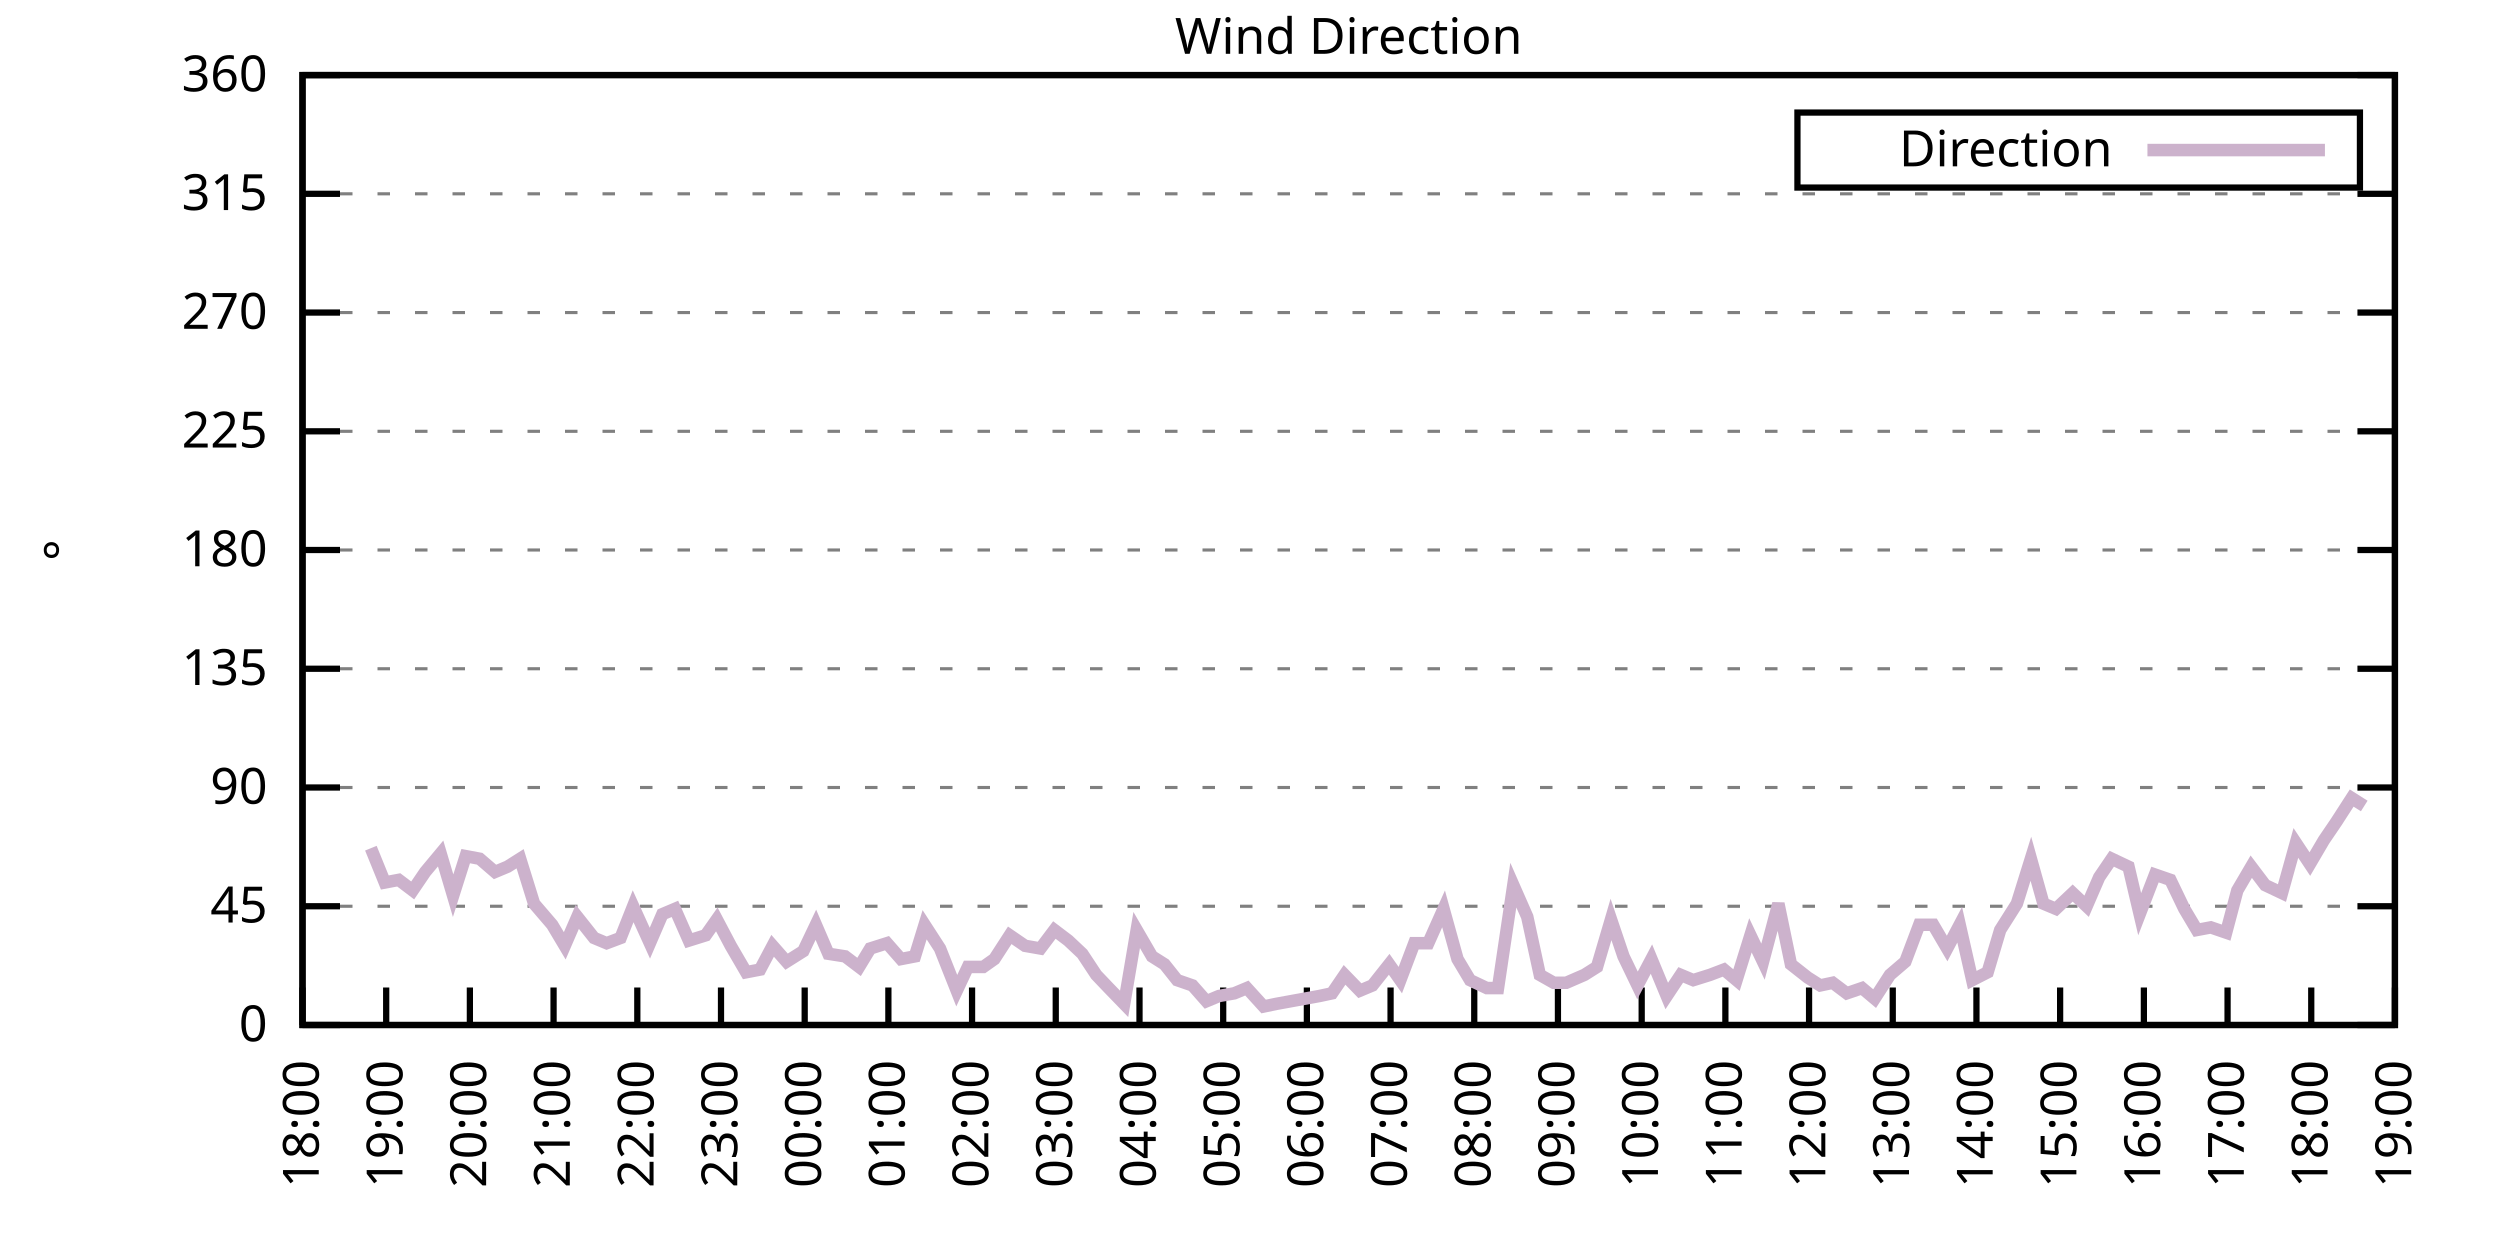
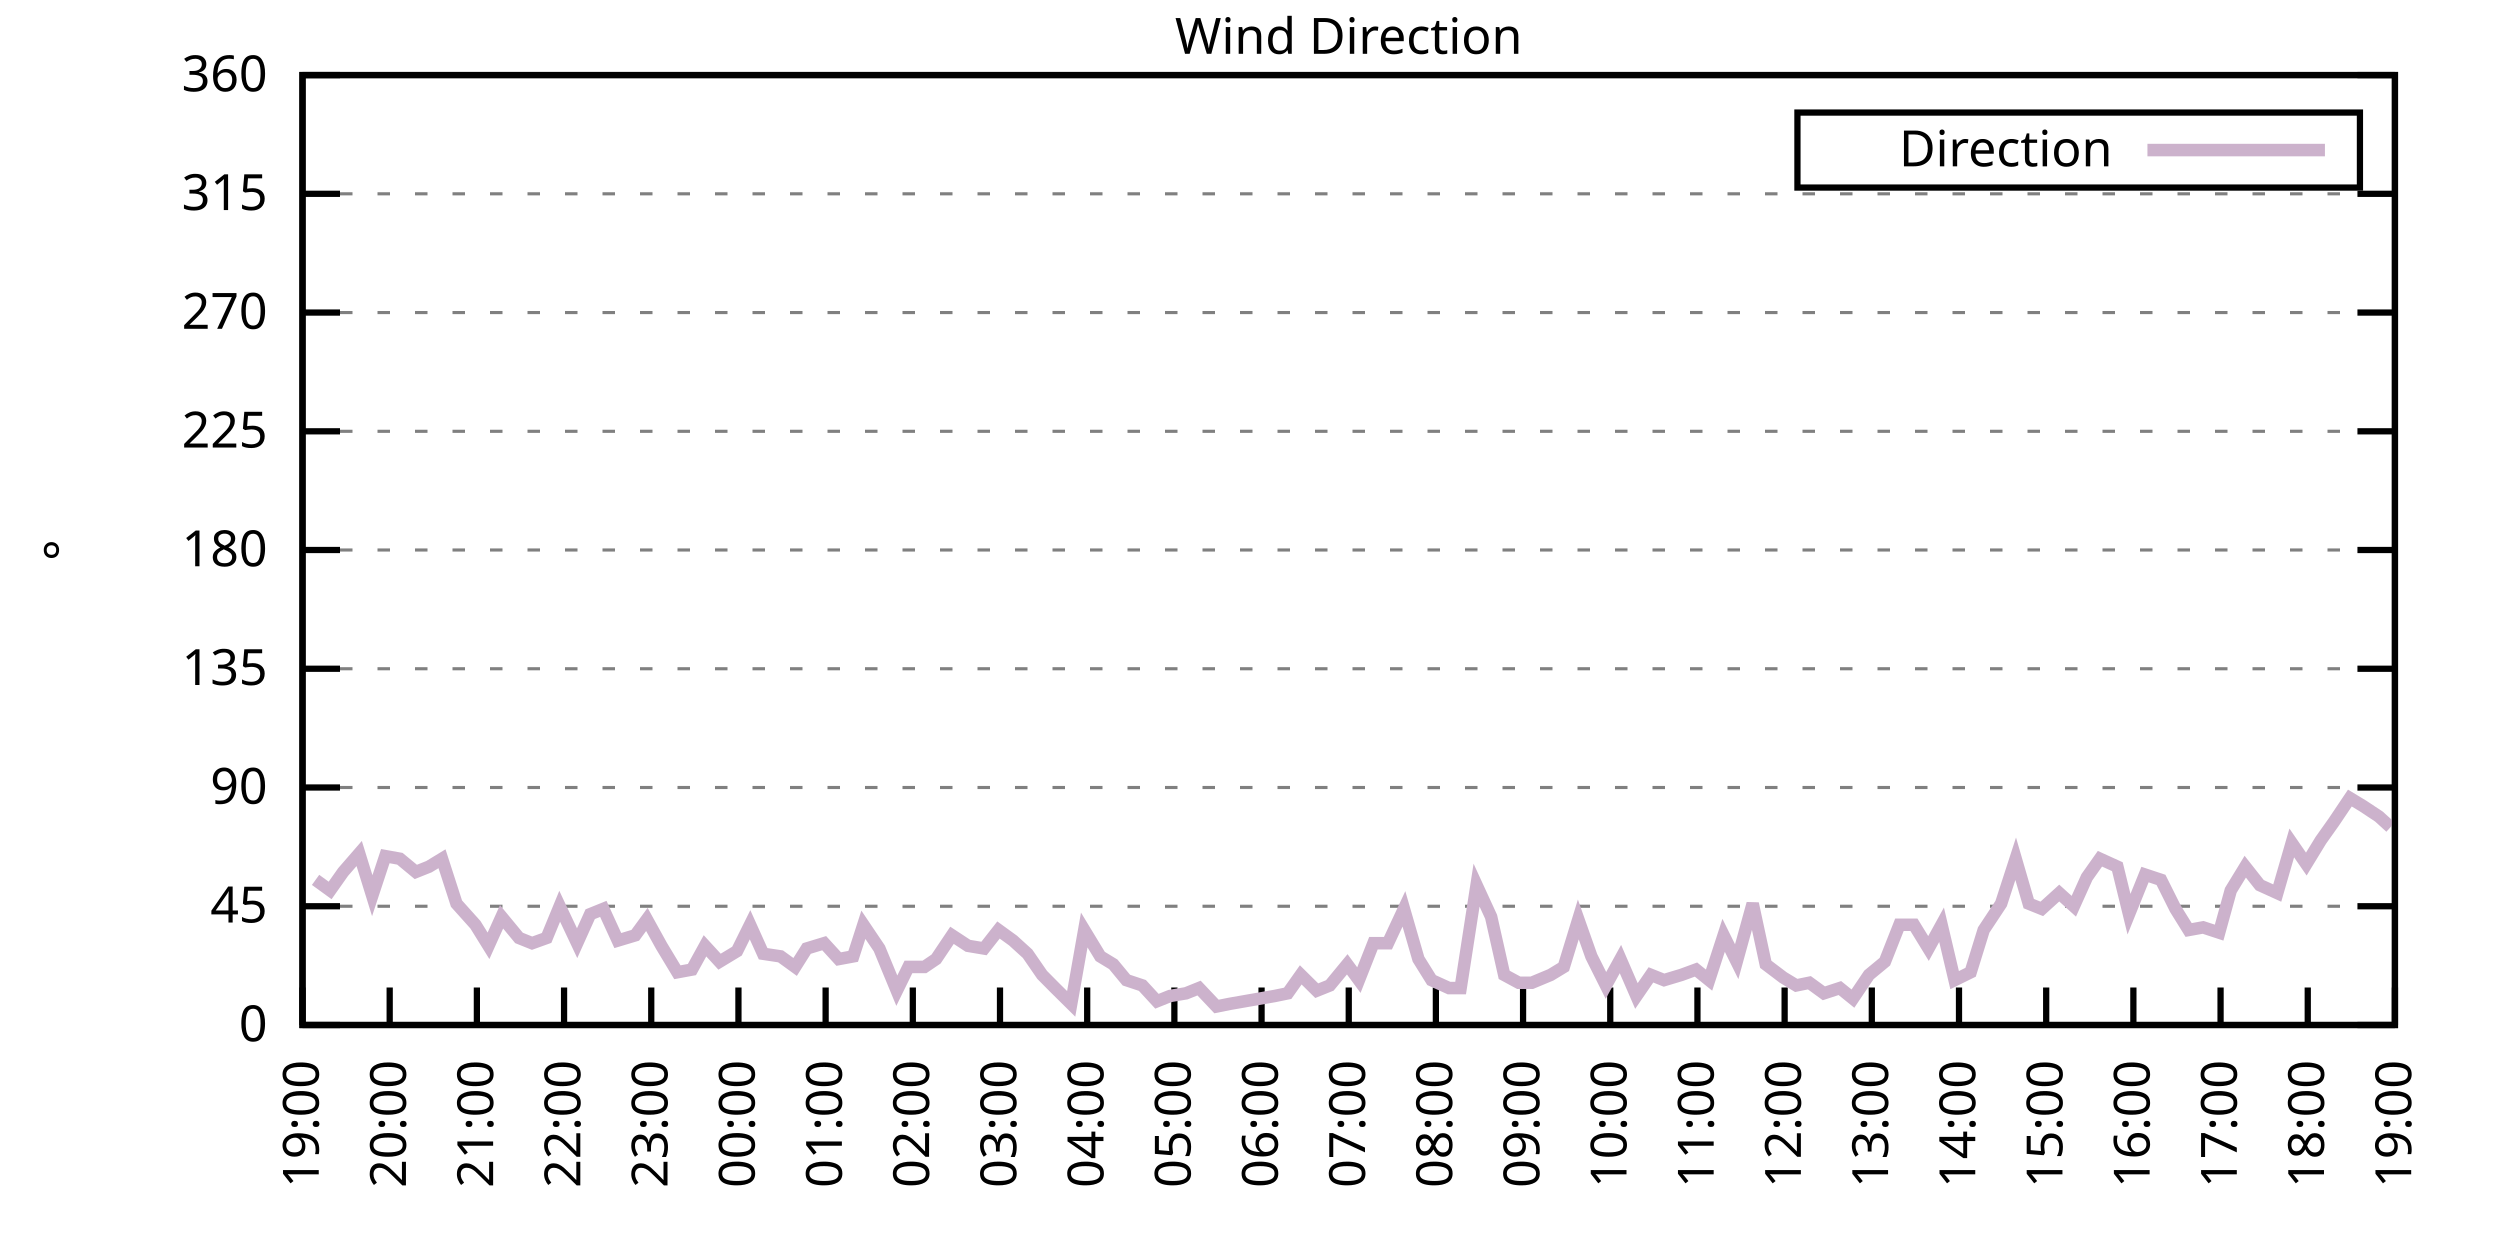
<svg xmlns="http://www.w3.org/2000/svg" xmlns:xlink="http://www.w3.org/1999/xlink" width="400" height="200" viewBox="0 0 400 200">
  <g id="gnuplot_canvas">
    <rect x="0" y="0" width="400" height="200" fill="none" />
    <defs>
      <circle id="gpDot" r="0.5" stroke-width="0.5" stroke="currentColor" />
      <path id="gpPt0" stroke-width="0.333" stroke="currentColor" d="M-1,0 h2 M0,-1 v2" />
      <path id="gpPt1" stroke-width="0.333" stroke="currentColor" d="M-1,-1 L1,1 M1,-1 L-1,1" />
      <path id="gpPt2" stroke-width="0.333" stroke="currentColor" d="M-1,0 L1,0 M0,-1 L0,1 M-1,-1 L1,1 M-1,1 L1,-1" />
      <rect id="gpPt3" stroke-width="0.333" stroke="currentColor" x="-1" y="-1" width="2" height="2" />
      <rect id="gpPt4" stroke-width="0.333" stroke="currentColor" fill="currentColor" x="-1" y="-1" width="2" height="2" />
      <circle id="gpPt5" stroke-width="0.333" stroke="currentColor" cx="0" cy="0" r="1" />
      <use xlink:href="#gpPt5" id="gpPt6" fill="currentColor" stroke="none" />
      <path id="gpPt7" stroke-width="0.333" stroke="currentColor" d="M0,-1.33 L-1.33,0.67 L1.33,0.67 z" />
      <use xlink:href="#gpPt7" id="gpPt8" fill="currentColor" stroke="none" />
      <use xlink:href="#gpPt7" id="gpPt9" stroke="currentColor" transform="rotate(180)" />
      <use xlink:href="#gpPt9" id="gpPt10" fill="currentColor" stroke="none" />
      <use xlink:href="#gpPt3" id="gpPt11" stroke="currentColor" transform="rotate(45)" />
      <use xlink:href="#gpPt11" id="gpPt12" fill="currentColor" stroke="none" />
      <path id="gpPt13" stroke-width="0.333" stroke="currentColor" d="M0,1.330 L1.265,0.411 L0.782,-1.067 L-0.782,-1.076 L-1.265,0.411 z" />
      <use xlink:href="#gpPt13" id="gpPt14" fill="currentColor" stroke="none" />
      <filter id="textbox" filterUnits="objectBoundingBox" x="0" y="0" height="1" width="1">
        <feFlood flood-color="white" flood-opacity="1" result="bgnd" />
        <feComposite in="SourceGraphic" in2="bgnd" operator="atop" />
      </filter>
      <filter id="greybox" filterUnits="objectBoundingBox" x="0" y="0" height="1" width="1">
        <feFlood flood-color="lightgrey" flood-opacity="1" result="grey" />
        <feComposite in="SourceGraphic" in2="grey" operator="atop" />
      </filter>
    </defs>
    <g fill="none" color="white" stroke="currentColor" stroke-width="1.00" stroke-linecap="butt" stroke-linejoin="miter">
</g>
    <g fill="none" color="black" stroke="currentColor" stroke-width="1.00" stroke-linecap="butt" stroke-linejoin="miter">
      <g stroke="none" shape-rendering="crispEdges">
        <polygon fill="rgb(255, 255, 255)" points="48.40,164.00 383.18,164.00 383.18,12.02 48.40,12.02 " />
      </g>
    </g>
    <g fill="none" color="black" stroke="currentColor" stroke-width="1.00" stroke-linecap="butt" stroke-linejoin="miter">
</g>
    <g fill="none" color="black" stroke="black" stroke-width="0.50" stroke-linecap="butt" stroke-linejoin="miter">
</g>
    <g fill="none" color="gray" stroke="currentColor" stroke-width="0.50" stroke-linecap="butt" stroke-linejoin="miter">
      <path stroke="gray" stroke-dasharray="2,4" class="gridline" d="M48.40,164.00 L383.19,164.00  " />
    </g>
    <g fill="none" color="gray" stroke="gray" stroke-width="1.00" stroke-linecap="butt" stroke-linejoin="miter">
</g>
    <g fill="none" color="black" stroke="currentColor" stroke-width="1.00" stroke-linecap="butt" stroke-linejoin="miter">
      <path stroke="black" d="M48.40,164.00 L54.40,164.00 M383.19,164.00 L377.19,164.00  " />
      <g transform="translate(42.80,166.60)" stroke="none" fill="black" font-family="Sans" font-size="8.00" text-anchor="end">
        <text>
          <tspan font-family="Sans"> 0</tspan>
        </text>
      </g>
    </g>
    <g fill="none" color="black" stroke="currentColor" stroke-width="1.00" stroke-linecap="butt" stroke-linejoin="miter">
</g>
    <g fill="none" color="black" stroke="black" stroke-width="0.50" stroke-linecap="butt" stroke-linejoin="miter">
</g>
    <g fill="none" color="gray" stroke="currentColor" stroke-width="0.50" stroke-linecap="butt" stroke-linejoin="miter">
      <path stroke="gray" stroke-dasharray="2,4" class="gridline" d="M48.40,145.00 L383.19,145.00  " />
    </g>
    <g fill="none" color="gray" stroke="gray" stroke-width="1.00" stroke-linecap="butt" stroke-linejoin="miter">
</g>
    <g fill="none" color="black" stroke="currentColor" stroke-width="1.00" stroke-linecap="butt" stroke-linejoin="miter">
      <path stroke="black" d="M48.40,145.00 L54.40,145.00 M383.19,145.00 L377.19,145.00  " />
      <g transform="translate(42.80,147.60)" stroke="none" fill="black" font-family="Sans" font-size="8.00" text-anchor="end">
        <text>
          <tspan font-family="Sans"> 45</tspan>
        </text>
      </g>
    </g>
    <g fill="none" color="black" stroke="currentColor" stroke-width="1.00" stroke-linecap="butt" stroke-linejoin="miter">
</g>
    <g fill="none" color="black" stroke="black" stroke-width="0.50" stroke-linecap="butt" stroke-linejoin="miter">
</g>
    <g fill="none" color="gray" stroke="currentColor" stroke-width="0.50" stroke-linecap="butt" stroke-linejoin="miter">
      <path stroke="gray" stroke-dasharray="2,4" class="gridline" d="M48.40,126.00 L383.19,126.00  " />
    </g>
    <g fill="none" color="gray" stroke="gray" stroke-width="1.00" stroke-linecap="butt" stroke-linejoin="miter">
</g>
    <g fill="none" color="black" stroke="currentColor" stroke-width="1.00" stroke-linecap="butt" stroke-linejoin="miter">
      <path stroke="black" d="M48.40,126.00 L54.40,126.00 M383.19,126.00 L377.19,126.00  " />
      <g transform="translate(42.80,128.60)" stroke="none" fill="black" font-family="Sans" font-size="8.00" text-anchor="end">
        <text>
          <tspan font-family="Sans"> 90</tspan>
        </text>
      </g>
    </g>
    <g fill="none" color="black" stroke="currentColor" stroke-width="1.00" stroke-linecap="butt" stroke-linejoin="miter">
</g>
    <g fill="none" color="black" stroke="black" stroke-width="0.50" stroke-linecap="butt" stroke-linejoin="miter">
</g>
    <g fill="none" color="gray" stroke="currentColor" stroke-width="0.50" stroke-linecap="butt" stroke-linejoin="miter">
      <path stroke="gray" stroke-dasharray="2,4" class="gridline" d="M48.40,107.00 L383.19,107.00  " />
    </g>
    <g fill="none" color="gray" stroke="gray" stroke-width="1.00" stroke-linecap="butt" stroke-linejoin="miter">
</g>
    <g fill="none" color="black" stroke="currentColor" stroke-width="1.00" stroke-linecap="butt" stroke-linejoin="miter">
      <path stroke="black" d="M48.40,107.00 L54.40,107.00 M383.19,107.00 L377.19,107.00  " />
      <g transform="translate(42.80,109.60)" stroke="none" fill="black" font-family="Sans" font-size="8.00" text-anchor="end">
        <text>
          <tspan font-family="Sans"> 135</tspan>
        </text>
      </g>
    </g>
    <g fill="none" color="black" stroke="currentColor" stroke-width="1.00" stroke-linecap="butt" stroke-linejoin="miter">
</g>
    <g fill="none" color="black" stroke="black" stroke-width="0.50" stroke-linecap="butt" stroke-linejoin="miter">
</g>
    <g fill="none" color="gray" stroke="currentColor" stroke-width="0.50" stroke-linecap="butt" stroke-linejoin="miter">
      <path stroke="gray" stroke-dasharray="2,4" class="gridline" d="M48.40,88.00 L383.19,88.00  " />
    </g>
    <g fill="none" color="gray" stroke="gray" stroke-width="1.00" stroke-linecap="butt" stroke-linejoin="miter">
</g>
    <g fill="none" color="black" stroke="currentColor" stroke-width="1.00" stroke-linecap="butt" stroke-linejoin="miter">
      <path stroke="black" d="M48.40,88.00 L54.40,88.00 M383.19,88.00 L377.19,88.00  " />
      <g transform="translate(42.80,90.60)" stroke="none" fill="black" font-family="Sans" font-size="8.00" text-anchor="end">
        <text>
          <tspan font-family="Sans"> 180</tspan>
        </text>
      </g>
    </g>
    <g fill="none" color="black" stroke="currentColor" stroke-width="1.00" stroke-linecap="butt" stroke-linejoin="miter">
</g>
    <g fill="none" color="black" stroke="black" stroke-width="0.50" stroke-linecap="butt" stroke-linejoin="miter">
</g>
    <g fill="none" color="gray" stroke="currentColor" stroke-width="0.50" stroke-linecap="butt" stroke-linejoin="miter">
      <path stroke="gray" stroke-dasharray="2,4" class="gridline" d="M48.40,69.01 L383.19,69.01  " />
    </g>
    <g fill="none" color="gray" stroke="gray" stroke-width="1.00" stroke-linecap="butt" stroke-linejoin="miter">
</g>
    <g fill="none" color="black" stroke="currentColor" stroke-width="1.00" stroke-linecap="butt" stroke-linejoin="miter">
      <path stroke="black" d="M48.40,69.01 L54.40,69.01 M383.19,69.01 L377.19,69.01  " />
      <g transform="translate(42.80,71.61)" stroke="none" fill="black" font-family="Sans" font-size="8.00" text-anchor="end">
        <text>
          <tspan font-family="Sans"> 225</tspan>
        </text>
      </g>
    </g>
    <g fill="none" color="black" stroke="currentColor" stroke-width="1.00" stroke-linecap="butt" stroke-linejoin="miter">
</g>
    <g fill="none" color="black" stroke="black" stroke-width="0.50" stroke-linecap="butt" stroke-linejoin="miter">
</g>
    <g fill="none" color="gray" stroke="currentColor" stroke-width="0.50" stroke-linecap="butt" stroke-linejoin="miter">
      <path stroke="gray" stroke-dasharray="2,4" class="gridline" d="M48.40,50.01 L383.19,50.01  " />
    </g>
    <g fill="none" color="gray" stroke="gray" stroke-width="1.00" stroke-linecap="butt" stroke-linejoin="miter">
</g>
    <g fill="none" color="black" stroke="currentColor" stroke-width="1.00" stroke-linecap="butt" stroke-linejoin="miter">
      <path stroke="black" d="M48.40,50.01 L54.40,50.01 M383.19,50.01 L377.19,50.01  " />
      <g transform="translate(42.80,52.61)" stroke="none" fill="black" font-family="Sans" font-size="8.00" text-anchor="end">
        <text>
          <tspan font-family="Sans"> 270</tspan>
        </text>
      </g>
    </g>
    <g fill="none" color="black" stroke="currentColor" stroke-width="1.00" stroke-linecap="butt" stroke-linejoin="miter">
</g>
    <g fill="none" color="black" stroke="black" stroke-width="0.50" stroke-linecap="butt" stroke-linejoin="miter">
</g>
    <g fill="none" color="gray" stroke="currentColor" stroke-width="0.50" stroke-linecap="butt" stroke-linejoin="miter">
      <path stroke="gray" stroke-dasharray="2,4" class="gridline" d="M48.40,31.01 L383.19,31.01  " />
    </g>
    <g fill="none" color="gray" stroke="gray" stroke-width="1.00" stroke-linecap="butt" stroke-linejoin="miter">
</g>
    <g fill="none" color="black" stroke="currentColor" stroke-width="1.00" stroke-linecap="butt" stroke-linejoin="miter">
      <path stroke="black" d="M48.40,31.01 L54.40,31.01 M383.19,31.01 L377.19,31.01  " />
      <g transform="translate(42.80,33.61)" stroke="none" fill="black" font-family="Sans" font-size="8.00" text-anchor="end">
        <text>
          <tspan font-family="Sans"> 315</tspan>
        </text>
      </g>
    </g>
    <g fill="none" color="black" stroke="currentColor" stroke-width="1.00" stroke-linecap="butt" stroke-linejoin="miter">
</g>
    <g fill="none" color="black" stroke="black" stroke-width="0.50" stroke-linecap="butt" stroke-linejoin="miter">
</g>
    <g fill="none" color="gray" stroke="currentColor" stroke-width="0.50" stroke-linecap="butt" stroke-linejoin="miter">
      <path stroke="gray" stroke-dasharray="2,4" class="gridline" d="M48.40,12.01 L383.19,12.01  " />
    </g>
    <g fill="none" color="gray" stroke="gray" stroke-width="1.00" stroke-linecap="butt" stroke-linejoin="miter">
</g>
    <g fill="none" color="black" stroke="currentColor" stroke-width="1.00" stroke-linecap="butt" stroke-linejoin="miter">
      <path stroke="black" d="M48.40,12.01 L54.40,12.01 M383.19,12.01 L377.19,12.01  " />
      <g transform="translate(42.80,14.61)" stroke="none" fill="black" font-family="Sans" font-size="8.00" text-anchor="end">
        <text>
          <tspan font-family="Sans"> 360</tspan>
        </text>
      </g>
    </g>
    <g fill="none" color="black" stroke="currentColor" stroke-width="1.00" stroke-linecap="butt" stroke-linejoin="miter">
      <path stroke="black" d="M48.40,164.00 L48.40,158.00  " />
      <g transform="translate(51.00,169.60) rotate(270.00)" stroke="none" fill="black" font-family="Sans" font-size="8.00" text-anchor="end">
        <text>
-           <tspan font-family="Sans">18:00</tspan>
-         </text>
-       </g>
-     </g>
-     <g fill="none" color="black" stroke="currentColor" stroke-width="1.00" stroke-linecap="butt" stroke-linejoin="miter">
-       <path stroke="black" d="M61.79,164.00 L61.79,158.00  " />
-       <g transform="translate(64.39,169.60) rotate(270.00)" stroke="none" fill="black" font-family="Sans" font-size="8.00" text-anchor="end">
-         <text>
          <tspan font-family="Sans">19:00</tspan>
        </text>
      </g>
    </g>
    <g fill="none" color="black" stroke="currentColor" stroke-width="1.00" stroke-linecap="butt" stroke-linejoin="miter">
-       <path stroke="black" d="M75.18,164.00 L75.18,158.00  " />
-       <g transform="translate(77.78,169.60) rotate(270.00)" stroke="none" fill="black" font-family="Sans" font-size="8.00" text-anchor="end">
+       <path stroke="black" d="M62.35,164.00 L62.35,158.00  " />
+       <g transform="translate(64.95,169.60) rotate(270.00)" stroke="none" fill="black" font-family="Sans" font-size="8.00" text-anchor="end">
        <text>
          <tspan font-family="Sans">20:00</tspan>
        </text>
      </g>
    </g>
    <g fill="none" color="black" stroke="currentColor" stroke-width="1.00" stroke-linecap="butt" stroke-linejoin="miter">
-       <path stroke="black" d="M88.57,164.00 L88.57,158.00  " />
-       <g transform="translate(91.17,169.60) rotate(270.00)" stroke="none" fill="black" font-family="Sans" font-size="8.00" text-anchor="end">
+       <path stroke="black" d="M76.30,164.00 L76.30,158.00  " />
+       <g transform="translate(78.90,169.60) rotate(270.00)" stroke="none" fill="black" font-family="Sans" font-size="8.00" text-anchor="end">
        <text>
          <tspan font-family="Sans">21:00</tspan>
        </text>
      </g>
    </g>
    <g fill="none" color="black" stroke="currentColor" stroke-width="1.00" stroke-linecap="butt" stroke-linejoin="miter">
-       <path stroke="black" d="M101.97,164.00 L101.97,158.00  " />
-       <g transform="translate(104.57,169.60) rotate(270.00)" stroke="none" fill="black" font-family="Sans" font-size="8.00" text-anchor="end">
+       <path stroke="black" d="M90.25,164.00 L90.25,158.00  " />
+       <g transform="translate(92.85,169.60) rotate(270.00)" stroke="none" fill="black" font-family="Sans" font-size="8.00" text-anchor="end">
        <text>
          <tspan font-family="Sans">22:00</tspan>
        </text>
      </g>
    </g>
    <g fill="none" color="black" stroke="currentColor" stroke-width="1.00" stroke-linecap="butt" stroke-linejoin="miter">
-       <path stroke="black" d="M115.36,164.00 L115.36,158.00  " />
-       <g transform="translate(117.96,169.60) rotate(270.00)" stroke="none" fill="black" font-family="Sans" font-size="8.00" text-anchor="end">
+       <path stroke="black" d="M104.20,164.00 L104.20,158.00  " />
+       <g transform="translate(106.80,169.60) rotate(270.00)" stroke="none" fill="black" font-family="Sans" font-size="8.00" text-anchor="end">
        <text>
          <tspan font-family="Sans">23:00</tspan>
        </text>
      </g>
    </g>
    <g fill="none" color="black" stroke="currentColor" stroke-width="1.00" stroke-linecap="butt" stroke-linejoin="miter">
-       <path stroke="black" d="M128.75,164.00 L128.75,158.00  " />
-       <g transform="translate(131.35,169.60) rotate(270.00)" stroke="none" fill="black" font-family="Sans" font-size="8.00" text-anchor="end">
+       <path stroke="black" d="M118.15,164.00 L118.15,158.00  " />
+       <g transform="translate(120.75,169.60) rotate(270.00)" stroke="none" fill="black" font-family="Sans" font-size="8.00" text-anchor="end">
        <text>
          <tspan font-family="Sans">00:00</tspan>
        </text>
      </g>
    </g>
    <g fill="none" color="black" stroke="currentColor" stroke-width="1.00" stroke-linecap="butt" stroke-linejoin="miter">
-       <path stroke="black" d="M142.14,164.00 L142.14,158.00  " />
-       <g transform="translate(144.74,169.60) rotate(270.00)" stroke="none" fill="black" font-family="Sans" font-size="8.00" text-anchor="end">
+       <path stroke="black" d="M132.10,164.00 L132.10,158.00  " />
+       <g transform="translate(134.70,169.60) rotate(270.00)" stroke="none" fill="black" font-family="Sans" font-size="8.00" text-anchor="end">
        <text>
          <tspan font-family="Sans">01:00</tspan>
        </text>
      </g>
    </g>
    <g fill="none" color="black" stroke="currentColor" stroke-width="1.00" stroke-linecap="butt" stroke-linejoin="miter">
-       <path stroke="black" d="M155.53,164.00 L155.53,158.00  " />
-       <g transform="translate(158.13,169.60) rotate(270.00)" stroke="none" fill="black" font-family="Sans" font-size="8.00" text-anchor="end">
+       <path stroke="black" d="M146.05,164.00 L146.05,158.00  " />
+       <g transform="translate(148.65,169.60) rotate(270.00)" stroke="none" fill="black" font-family="Sans" font-size="8.00" text-anchor="end">
        <text>
          <tspan font-family="Sans">02:00</tspan>
        </text>
      </g>
    </g>
    <g fill="none" color="black" stroke="currentColor" stroke-width="1.00" stroke-linecap="butt" stroke-linejoin="miter">
-       <path stroke="black" d="M168.92,164.00 L168.92,158.00  " />
-       <g transform="translate(171.52,169.60) rotate(270.00)" stroke="none" fill="black" font-family="Sans" font-size="8.00" text-anchor="end">
+       <path stroke="black" d="M160.00,164.00 L160.00,158.00  " />
+       <g transform="translate(162.60,169.60) rotate(270.00)" stroke="none" fill="black" font-family="Sans" font-size="8.00" text-anchor="end">
        <text>
          <tspan font-family="Sans">03:00</tspan>
        </text>
      </g>
    </g>
    <g fill="none" color="black" stroke="currentColor" stroke-width="1.00" stroke-linecap="butt" stroke-linejoin="miter">
-       <path stroke="black" d="M182.32,164.00 L182.32,158.00  " />
-       <g transform="translate(184.92,169.60) rotate(270.00)" stroke="none" fill="black" font-family="Sans" font-size="8.00" text-anchor="end">
+       <path stroke="black" d="M173.95,164.00 L173.95,158.00  " />
+       <g transform="translate(176.55,169.60) rotate(270.00)" stroke="none" fill="black" font-family="Sans" font-size="8.00" text-anchor="end">
        <text>
          <tspan font-family="Sans">04:00</tspan>
        </text>
      </g>
    </g>
    <g fill="none" color="black" stroke="currentColor" stroke-width="1.00" stroke-linecap="butt" stroke-linejoin="miter">
-       <path stroke="black" d="M195.71,164.00 L195.71,158.00  " />
-       <g transform="translate(198.31,169.60) rotate(270.00)" stroke="none" fill="black" font-family="Sans" font-size="8.00" text-anchor="end">
+       <path stroke="black" d="M187.90,164.00 L187.90,158.00  " />
+       <g transform="translate(190.50,169.60) rotate(270.00)" stroke="none" fill="black" font-family="Sans" font-size="8.00" text-anchor="end">
        <text>
          <tspan font-family="Sans">05:00</tspan>
        </text>
      </g>
    </g>
    <g fill="none" color="black" stroke="currentColor" stroke-width="1.00" stroke-linecap="butt" stroke-linejoin="miter">
-       <path stroke="black" d="M209.10,164.00 L209.10,158.00  " />
-       <g transform="translate(211.70,169.60) rotate(270.00)" stroke="none" fill="black" font-family="Sans" font-size="8.00" text-anchor="end">
+       <path stroke="black" d="M201.85,164.00 L201.85,158.00  " />
+       <g transform="translate(204.45,169.60) rotate(270.00)" stroke="none" fill="black" font-family="Sans" font-size="8.00" text-anchor="end">
        <text>
          <tspan font-family="Sans">06:00</tspan>
        </text>
      </g>
    </g>
    <g fill="none" color="black" stroke="currentColor" stroke-width="1.00" stroke-linecap="butt" stroke-linejoin="miter">
-       <path stroke="black" d="M222.49,164.00 L222.49,158.00  " />
-       <g transform="translate(225.09,169.60) rotate(270.00)" stroke="none" fill="black" font-family="Sans" font-size="8.00" text-anchor="end">
+       <path stroke="black" d="M215.80,164.00 L215.80,158.00  " />
+       <g transform="translate(218.40,169.60) rotate(270.00)" stroke="none" fill="black" font-family="Sans" font-size="8.00" text-anchor="end">
        <text>
          <tspan font-family="Sans">07:00</tspan>
        </text>
      </g>
    </g>
    <g fill="none" color="black" stroke="currentColor" stroke-width="1.00" stroke-linecap="butt" stroke-linejoin="miter">
-       <path stroke="black" d="M235.88,164.00 L235.88,158.00  " />
-       <g transform="translate(238.48,169.60) rotate(270.00)" stroke="none" fill="black" font-family="Sans" font-size="8.00" text-anchor="end">
+       <path stroke="black" d="M229.74,164.00 L229.74,158.00  " />
+       <g transform="translate(232.34,169.60) rotate(270.00)" stroke="none" fill="black" font-family="Sans" font-size="8.00" text-anchor="end">
        <text>
          <tspan font-family="Sans">08:00</tspan>
        </text>
      </g>
    </g>
    <g fill="none" color="black" stroke="currentColor" stroke-width="1.00" stroke-linecap="butt" stroke-linejoin="miter">
-       <path stroke="black" d="M249.27,164.00 L249.27,158.00  " />
-       <g transform="translate(251.87,169.60) rotate(270.00)" stroke="none" fill="black" font-family="Sans" font-size="8.00" text-anchor="end">
+       <path stroke="black" d="M243.69,164.00 L243.69,158.00  " />
+       <g transform="translate(246.29,169.60) rotate(270.00)" stroke="none" fill="black" font-family="Sans" font-size="8.00" text-anchor="end">
        <text>
          <tspan font-family="Sans">09:00</tspan>
        </text>
      </g>
    </g>
    <g fill="none" color="black" stroke="currentColor" stroke-width="1.00" stroke-linecap="butt" stroke-linejoin="miter">
-       <path stroke="black" d="M262.67,164.00 L262.67,158.00  " />
-       <g transform="translate(265.27,169.60) rotate(270.00)" stroke="none" fill="black" font-family="Sans" font-size="8.00" text-anchor="end">
+       <path stroke="black" d="M257.64,164.00 L257.64,158.00  " />
+       <g transform="translate(260.24,169.60) rotate(270.00)" stroke="none" fill="black" font-family="Sans" font-size="8.00" text-anchor="end">
        <text>
          <tspan font-family="Sans">10:00</tspan>
        </text>
      </g>
    </g>
    <g fill="none" color="black" stroke="currentColor" stroke-width="1.00" stroke-linecap="butt" stroke-linejoin="miter">
-       <path stroke="black" d="M276.06,164.00 L276.06,158.00  " />
-       <g transform="translate(278.66,169.60) rotate(270.00)" stroke="none" fill="black" font-family="Sans" font-size="8.00" text-anchor="end">
+       <path stroke="black" d="M271.59,164.00 L271.59,158.00  " />
+       <g transform="translate(274.19,169.60) rotate(270.00)" stroke="none" fill="black" font-family="Sans" font-size="8.00" text-anchor="end">
        <text>
          <tspan font-family="Sans">11:00</tspan>
        </text>
      </g>
    </g>
    <g fill="none" color="black" stroke="currentColor" stroke-width="1.00" stroke-linecap="butt" stroke-linejoin="miter">
-       <path stroke="black" d="M289.45,164.00 L289.45,158.00  " />
-       <g transform="translate(292.05,169.60) rotate(270.00)" stroke="none" fill="black" font-family="Sans" font-size="8.00" text-anchor="end">
+       <path stroke="black" d="M285.54,164.00 L285.54,158.00  " />
+       <g transform="translate(288.14,169.60) rotate(270.00)" stroke="none" fill="black" font-family="Sans" font-size="8.00" text-anchor="end">
        <text>
          <tspan font-family="Sans">12:00</tspan>
        </text>
      </g>
    </g>
    <g fill="none" color="black" stroke="currentColor" stroke-width="1.00" stroke-linecap="butt" stroke-linejoin="miter">
-       <path stroke="black" d="M302.84,164.00 L302.84,158.00  " />
-       <g transform="translate(305.44,169.60) rotate(270.00)" stroke="none" fill="black" font-family="Sans" font-size="8.00" text-anchor="end">
+       <path stroke="black" d="M299.49,164.00 L299.49,158.00  " />
+       <g transform="translate(302.09,169.60) rotate(270.00)" stroke="none" fill="black" font-family="Sans" font-size="8.00" text-anchor="end">
        <text>
          <tspan font-family="Sans">13:00</tspan>
        </text>
      </g>
    </g>
    <g fill="none" color="black" stroke="currentColor" stroke-width="1.00" stroke-linecap="butt" stroke-linejoin="miter">
-       <path stroke="black" d="M316.23,164.00 L316.23,158.00  " />
-       <g transform="translate(318.83,169.60) rotate(270.00)" stroke="none" fill="black" font-family="Sans" font-size="8.00" text-anchor="end">
+       <path stroke="black" d="M313.44,164.00 L313.44,158.00  " />
+       <g transform="translate(316.04,169.60) rotate(270.00)" stroke="none" fill="black" font-family="Sans" font-size="8.00" text-anchor="end">
        <text>
          <tspan font-family="Sans">14:00</tspan>
        </text>
      </g>
    </g>
    <g fill="none" color="black" stroke="currentColor" stroke-width="1.00" stroke-linecap="butt" stroke-linejoin="miter">
-       <path stroke="black" d="M329.62,164.00 L329.62,158.00  " />
-       <g transform="translate(332.22,169.60) rotate(270.00)" stroke="none" fill="black" font-family="Sans" font-size="8.00" text-anchor="end">
+       <path stroke="black" d="M327.39,164.00 L327.39,158.00  " />
+       <g transform="translate(329.99,169.60) rotate(270.00)" stroke="none" fill="black" font-family="Sans" font-size="8.00" text-anchor="end">
        <text>
          <tspan font-family="Sans">15:00</tspan>
        </text>
      </g>
    </g>
    <g fill="none" color="black" stroke="currentColor" stroke-width="1.00" stroke-linecap="butt" stroke-linejoin="miter">
-       <path stroke="black" d="M343.02,164.00 L343.02,158.00  " />
-       <g transform="translate(345.62,169.60) rotate(270.00)" stroke="none" fill="black" font-family="Sans" font-size="8.00" text-anchor="end">
+       <path stroke="black" d="M341.34,164.00 L341.34,158.00  " />
+       <g transform="translate(343.94,169.60) rotate(270.00)" stroke="none" fill="black" font-family="Sans" font-size="8.00" text-anchor="end">
        <text>
          <tspan font-family="Sans">16:00</tspan>
        </text>
      </g>
    </g>
    <g fill="none" color="black" stroke="currentColor" stroke-width="1.00" stroke-linecap="butt" stroke-linejoin="miter">
-       <path stroke="black" d="M356.41,164.00 L356.41,158.00  " />
-       <g transform="translate(359.01,169.60) rotate(270.00)" stroke="none" fill="black" font-family="Sans" font-size="8.00" text-anchor="end">
+       <path stroke="black" d="M355.29,164.00 L355.29,158.00  " />
+       <g transform="translate(357.89,169.60) rotate(270.00)" stroke="none" fill="black" font-family="Sans" font-size="8.00" text-anchor="end">
        <text>
          <tspan font-family="Sans">17:00</tspan>
        </text>
      </g>
    </g>
    <g fill="none" color="black" stroke="currentColor" stroke-width="1.00" stroke-linecap="butt" stroke-linejoin="miter">
-       <path stroke="black" d="M369.80,164.00 L369.80,158.00  " />
-       <g transform="translate(372.40,169.60) rotate(270.00)" stroke="none" fill="black" font-family="Sans" font-size="8.00" text-anchor="end">
+       <path stroke="black" d="M369.24,164.00 L369.24,158.00  " />
+       <g transform="translate(371.84,169.60) rotate(270.00)" stroke="none" fill="black" font-family="Sans" font-size="8.00" text-anchor="end">
        <text>
          <tspan font-family="Sans">18:00</tspan>
        </text>
      </g>
    </g>
    <g fill="none" color="black" stroke="currentColor" stroke-width="1.00" stroke-linecap="butt" stroke-linejoin="miter">
      <path stroke="black" d="M383.19,164.00 L383.19,158.00  " />
      <g transform="translate(385.79,169.60) rotate(270.00)" stroke="none" fill="black" font-family="Sans" font-size="8.00" text-anchor="end">
        <text>
          <tspan font-family="Sans">19:00</tspan>
        </text>
      </g>
    </g>
    <g fill="none" color="black" stroke="currentColor" stroke-width="1.00" stroke-linecap="butt" stroke-linejoin="miter">
</g>
    <g fill="none" color="black" stroke="currentColor" stroke-width="1.00" stroke-linecap="butt" stroke-linejoin="miter">
      <path stroke="black" d="M48.40,12.01 L48.40,164.00 L383.19,164.00 L383.19,12.01 L48.40,12.01 Z  " />
    </g>
    <g fill="none" color="black" stroke="currentColor" stroke-width="1.00" stroke-linecap="butt" stroke-linejoin="miter">
</g>
    <g fill="none" color="black" stroke="currentColor" stroke-width="1.00" stroke-linecap="butt" stroke-linejoin="miter">
      <path stroke="black" d="M287.59,30.01 L287.59,18.01 L377.59,18.01 L377.59,30.01 L287.59,30.01 Z  " />
    </g>
    <g id="Wind_direction_plot_1">
      <g fill="none" color="white" stroke="black" stroke-width="2.00" stroke-linecap="butt" stroke-linejoin="miter">
</g>
      <g fill="none" color="black" stroke="currentColor" stroke-width="2.00" stroke-linecap="butt" stroke-linejoin="miter">
        <g transform="translate(337.99,26.61)" stroke="none" fill="black" font-family="Sans" font-size="8.00" text-anchor="end">
          <text>
            <tspan font-family="Sans">Direction</tspan>
          </text>
        </g>
      </g>
      <g fill="none" color="black" stroke="currentColor" stroke-width="2.00" stroke-linecap="butt" stroke-linejoin="miter">
-         <path stroke="rgb(204, 178, 204)" d="M343.59,24.01 L371.99,24.01 M59.34,135.71 L61.57,141.20 L63.80,140.78 L66.03,142.47 L68.04,139.51 L70.50,136.56   L72.50,143.31 L74.51,136.98 L76.75,137.40 L79.20,139.51 L81.21,138.67 L83.22,137.40 L85.45,144.58 L88.35,147.96   L90.36,151.33 L92.37,146.69 L95.05,150.07 L97.06,150.91 L99.29,150.07 L101.30,145.00 L103.98,150.91 L105.98,146.27   L107.99,145.42 L110.22,150.49 L112.90,149.65 L114.69,147.11 L116.92,151.33 L119.38,155.56 L121.61,155.13 L123.62,151.33   L125.85,153.87 L128.53,152.18 L130.54,147.96 L132.54,152.60 L135.22,153.02 L137.45,154.71 L139.24,151.76 L141.92,150.91   L144.15,153.45 L146.38,153.02 L147.94,147.96 L150.40,151.76 L153.08,158.51 L154.86,154.71 L157.32,154.71 L159.10,153.45   L161.56,149.65 L164.01,151.33 L166.47,151.76 L168.70,148.80 L170.93,150.49 L173.17,152.60 L175.40,155.98 L177.41,158.09   L179.86,160.62 L181.87,148.80 L184.32,153.02 L186.33,154.29 L188.34,156.82 L190.80,157.67 L193.03,160.20 L195.04,159.36   L197.49,158.93 L199.50,158.09 L202.18,161.04 L204.19,160.62 L211.11,159.36 L213.12,158.93 L215.13,155.98 L217.58,158.51   L219.59,157.67 L222.27,154.29 L224.05,156.82 L226.29,150.91 L228.52,150.91 L230.97,145.42 L233.20,153.45 L235.21,156.82   L237.89,158.09 L239.68,158.09 L242.13,141.62 L244.36,146.69 L246.37,155.98 L248.60,157.24 L250.61,157.24 L253.51,155.98   L255.52,154.71 L257.76,147.11 L259.76,153.02 L262.00,157.67 L264.23,153.45 L266.68,159.36 L268.92,155.98 L270.92,156.82   L273.60,155.98 L275.83,155.13 L277.84,156.82 L280.07,149.65 L282.08,153.87 L284.54,144.58 L286.55,154.29 L289.23,156.40   L291.23,157.67 L293.24,157.24 L295.48,158.93 L297.93,158.09 L299.94,159.78 L302.39,155.98 L304.85,153.87 L307.08,147.96   L309.31,147.96 L311.54,151.76 L313.55,147.96 L315.56,156.82 L318.02,155.56 L320.03,148.80 L322.70,144.58 L324.94,137.40   L326.95,144.58 L328.95,145.42 L331.63,142.89 L333.86,145.00 L335.87,140.36 L337.88,137.40 L340.56,138.67 L342.35,146.27   L344.80,139.93 L347.26,140.78 L349.49,145.42 L351.50,148.80 L353.73,148.38 L356.18,149.22 L357.97,142.47 L360.20,138.67   L362.43,141.62 L365.11,142.89 L367.34,134.87 L369.58,138.25 L371.81,134.45 L373.82,131.49 L376.27,127.69 L378.28,128.96    " />
+         <path stroke="rgb(204, 178, 204)" d="M343.59,24.01 L371.99,24.01 M50.49,140.78 L52.82,142.47 L54.91,139.51 L57.47,136.56 L59.56,143.31 L61.65,136.98   L63.98,137.40 L66.53,139.51 L68.63,138.67 L70.72,137.40 L73.04,144.58 L76.07,147.96 L78.16,151.33 L80.25,146.69   L83.04,150.07 L85.13,150.91 L87.46,150.07 L89.55,145.00 L92.34,150.91 L94.43,146.27 L96.53,145.42 L98.85,150.49   L101.64,149.65 L103.50,147.11 L105.83,151.33 L108.38,155.56 L110.71,155.13 L112.80,151.33 L115.13,153.87 L117.92,152.18   L120.01,147.96 L122.10,152.60 L124.89,153.02 L127.22,154.71 L129.08,151.76 L131.87,150.91 L134.19,153.45 L136.51,153.02   L138.14,147.96 L140.70,151.76 L143.49,158.51 L145.35,154.71 L147.91,154.71 L149.77,153.45 L152.32,149.65 L154.88,151.33   L157.44,151.76 L159.76,148.80 L162.09,150.49 L164.41,152.60 L166.74,155.98 L168.83,158.09 L171.39,160.62 L173.48,148.80   L176.04,153.02 L178.13,154.29 L180.22,156.82 L182.78,157.67 L185.11,160.20 L187.20,159.36 L189.76,158.93 L191.85,158.09   L194.64,161.04 L196.73,160.62 L203.94,159.36 L206.03,158.93 L208.12,155.98 L210.68,158.51 L212.77,157.67 L215.56,154.29   L217.42,156.82 L219.75,150.91 L222.07,150.91 L224.63,145.42 L226.95,153.45 L229.05,156.82 L231.84,158.09 L233.70,158.09   L236.25,141.62 L238.58,146.69 L240.67,155.98 L243.00,157.24 L245.09,157.24 L248.11,155.98 L250.20,154.71 L252.53,147.11   L254.62,153.02 L256.95,157.67 L259.27,153.45 L261.83,159.36 L264.15,155.98 L266.25,156.82 L269.04,155.98 L271.36,155.13   L273.45,156.82 L275.78,149.65 L277.87,153.87 L280.43,144.58 L282.52,154.29 L285.31,156.40 L287.40,157.67 L289.50,157.24   L291.82,158.93 L294.38,158.09 L296.47,159.78 L299.03,155.98 L301.58,153.87 L303.91,147.96 L306.23,147.96 L308.56,151.76   L310.65,147.96 L312.74,156.82 L315.30,155.56 L317.39,148.80 L320.18,144.58 L322.51,137.40 L324.60,144.58 L326.69,145.42   L329.48,142.89 L331.81,145.00 L333.90,140.36 L335.99,137.40 L338.78,138.67 L340.64,146.27 L343.20,139.93 L345.76,140.78   L348.08,145.42 L350.18,148.80 L352.50,148.38 L355.06,149.22 L356.92,142.47 L359.24,138.67 L361.57,141.62 L364.36,142.89   L366.68,134.87 L369.01,138.25 L371.33,134.45 L373.43,131.49 L375.98,127.69 L378.08,128.96 L380.63,130.65 L382.49,132.34    " />
      </g>
    </g>
    <g fill="none" color="black" stroke="currentColor" stroke-width="2.00" stroke-linecap="butt" stroke-linejoin="miter">
</g>
    <g fill="none" color="black" stroke="black" stroke-width="1.00" stroke-linecap="butt" stroke-linejoin="miter">
</g>
    <g fill="none" color="black" stroke="currentColor" stroke-width="1.00" stroke-linecap="butt" stroke-linejoin="miter">
      <path stroke="black" d="M48.40,12.01 L48.40,164.00 L383.19,164.00 L383.19,12.01 L48.40,12.01 Z  " />
      <g transform="translate(12.80,88.01) rotate(270.00)" stroke="none" fill="black" font-family="Sans" font-size="8.00" text-anchor="middle">
        <text>
          <tspan font-family="Sans">°</tspan>
        </text>
      </g>
    </g>
    <g fill="none" color="black" stroke="currentColor" stroke-width="1.00" stroke-linecap="butt" stroke-linejoin="miter">
</g>
    <g fill="none" color="black" stroke="currentColor" stroke-width="1.00" stroke-linecap="butt" stroke-linejoin="miter">
      <g transform="translate(215.79,8.61)" stroke="none" fill="black" font-family="Sans" font-size="8.00" text-anchor="middle">
        <text>
          <tspan font-family="Sans">Wind Direction</tspan>
        </text>
      </g>
    </g>
    <g fill="none" color="black" stroke="currentColor" stroke-width="1.00" stroke-linecap="butt" stroke-linejoin="miter">
</g>
  </g>
</svg>
